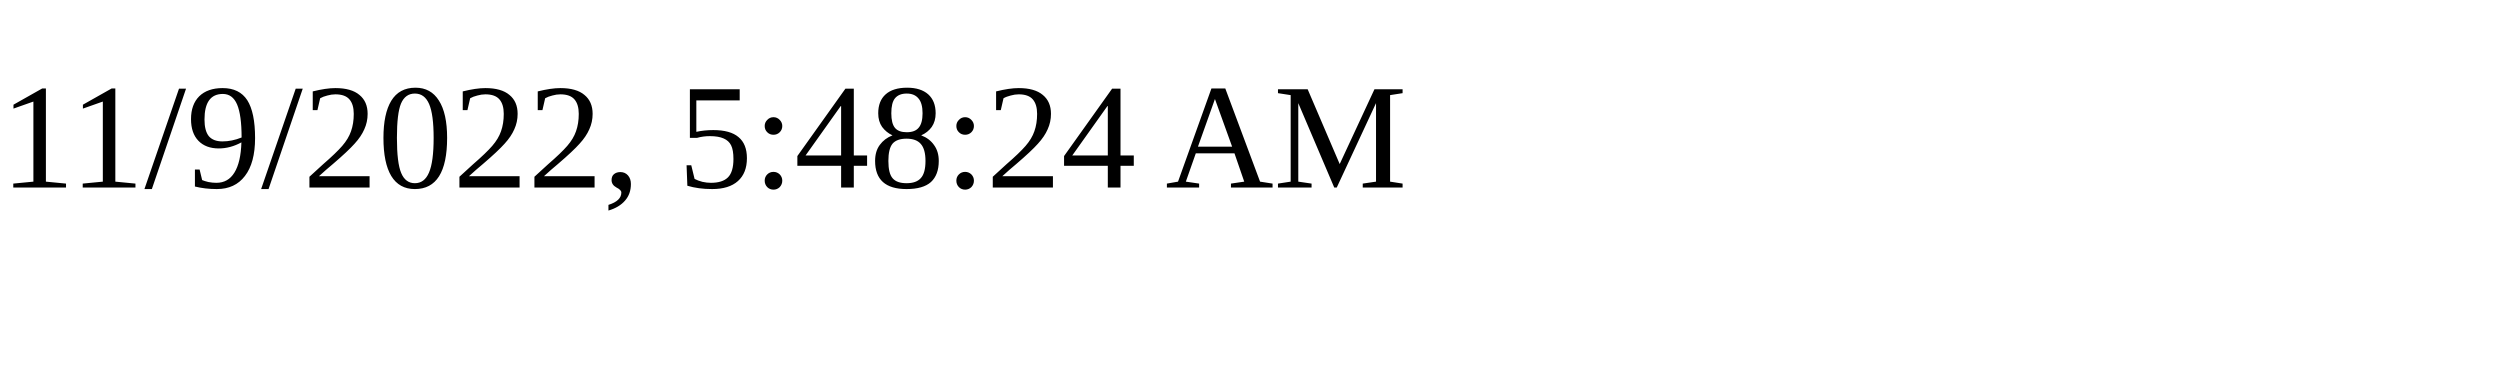
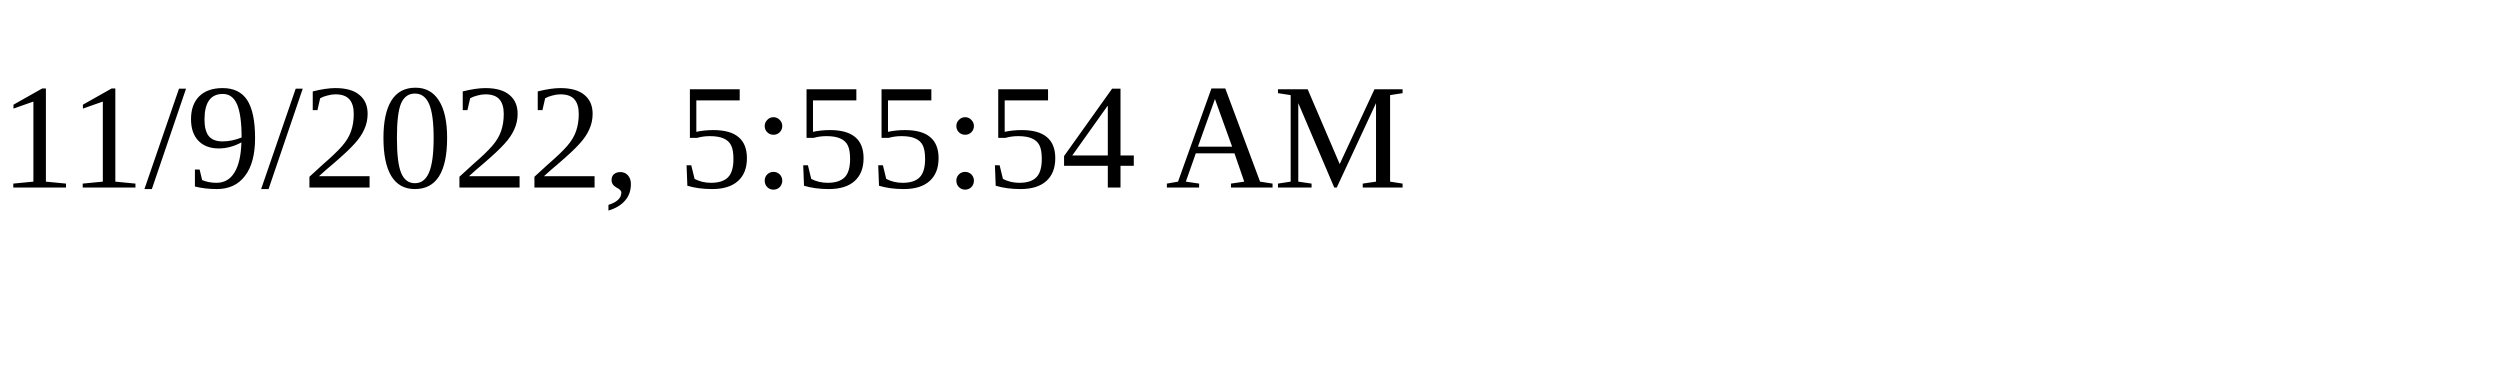
<svg xmlns="http://www.w3.org/2000/svg" height="30" width="200">
-   <text x="0" y="15">11/9/2022, 5:48:24 AM</text>
+   <text x="0" y="15">11/9/2022, 5:55:54 AM</text>
</svg>
